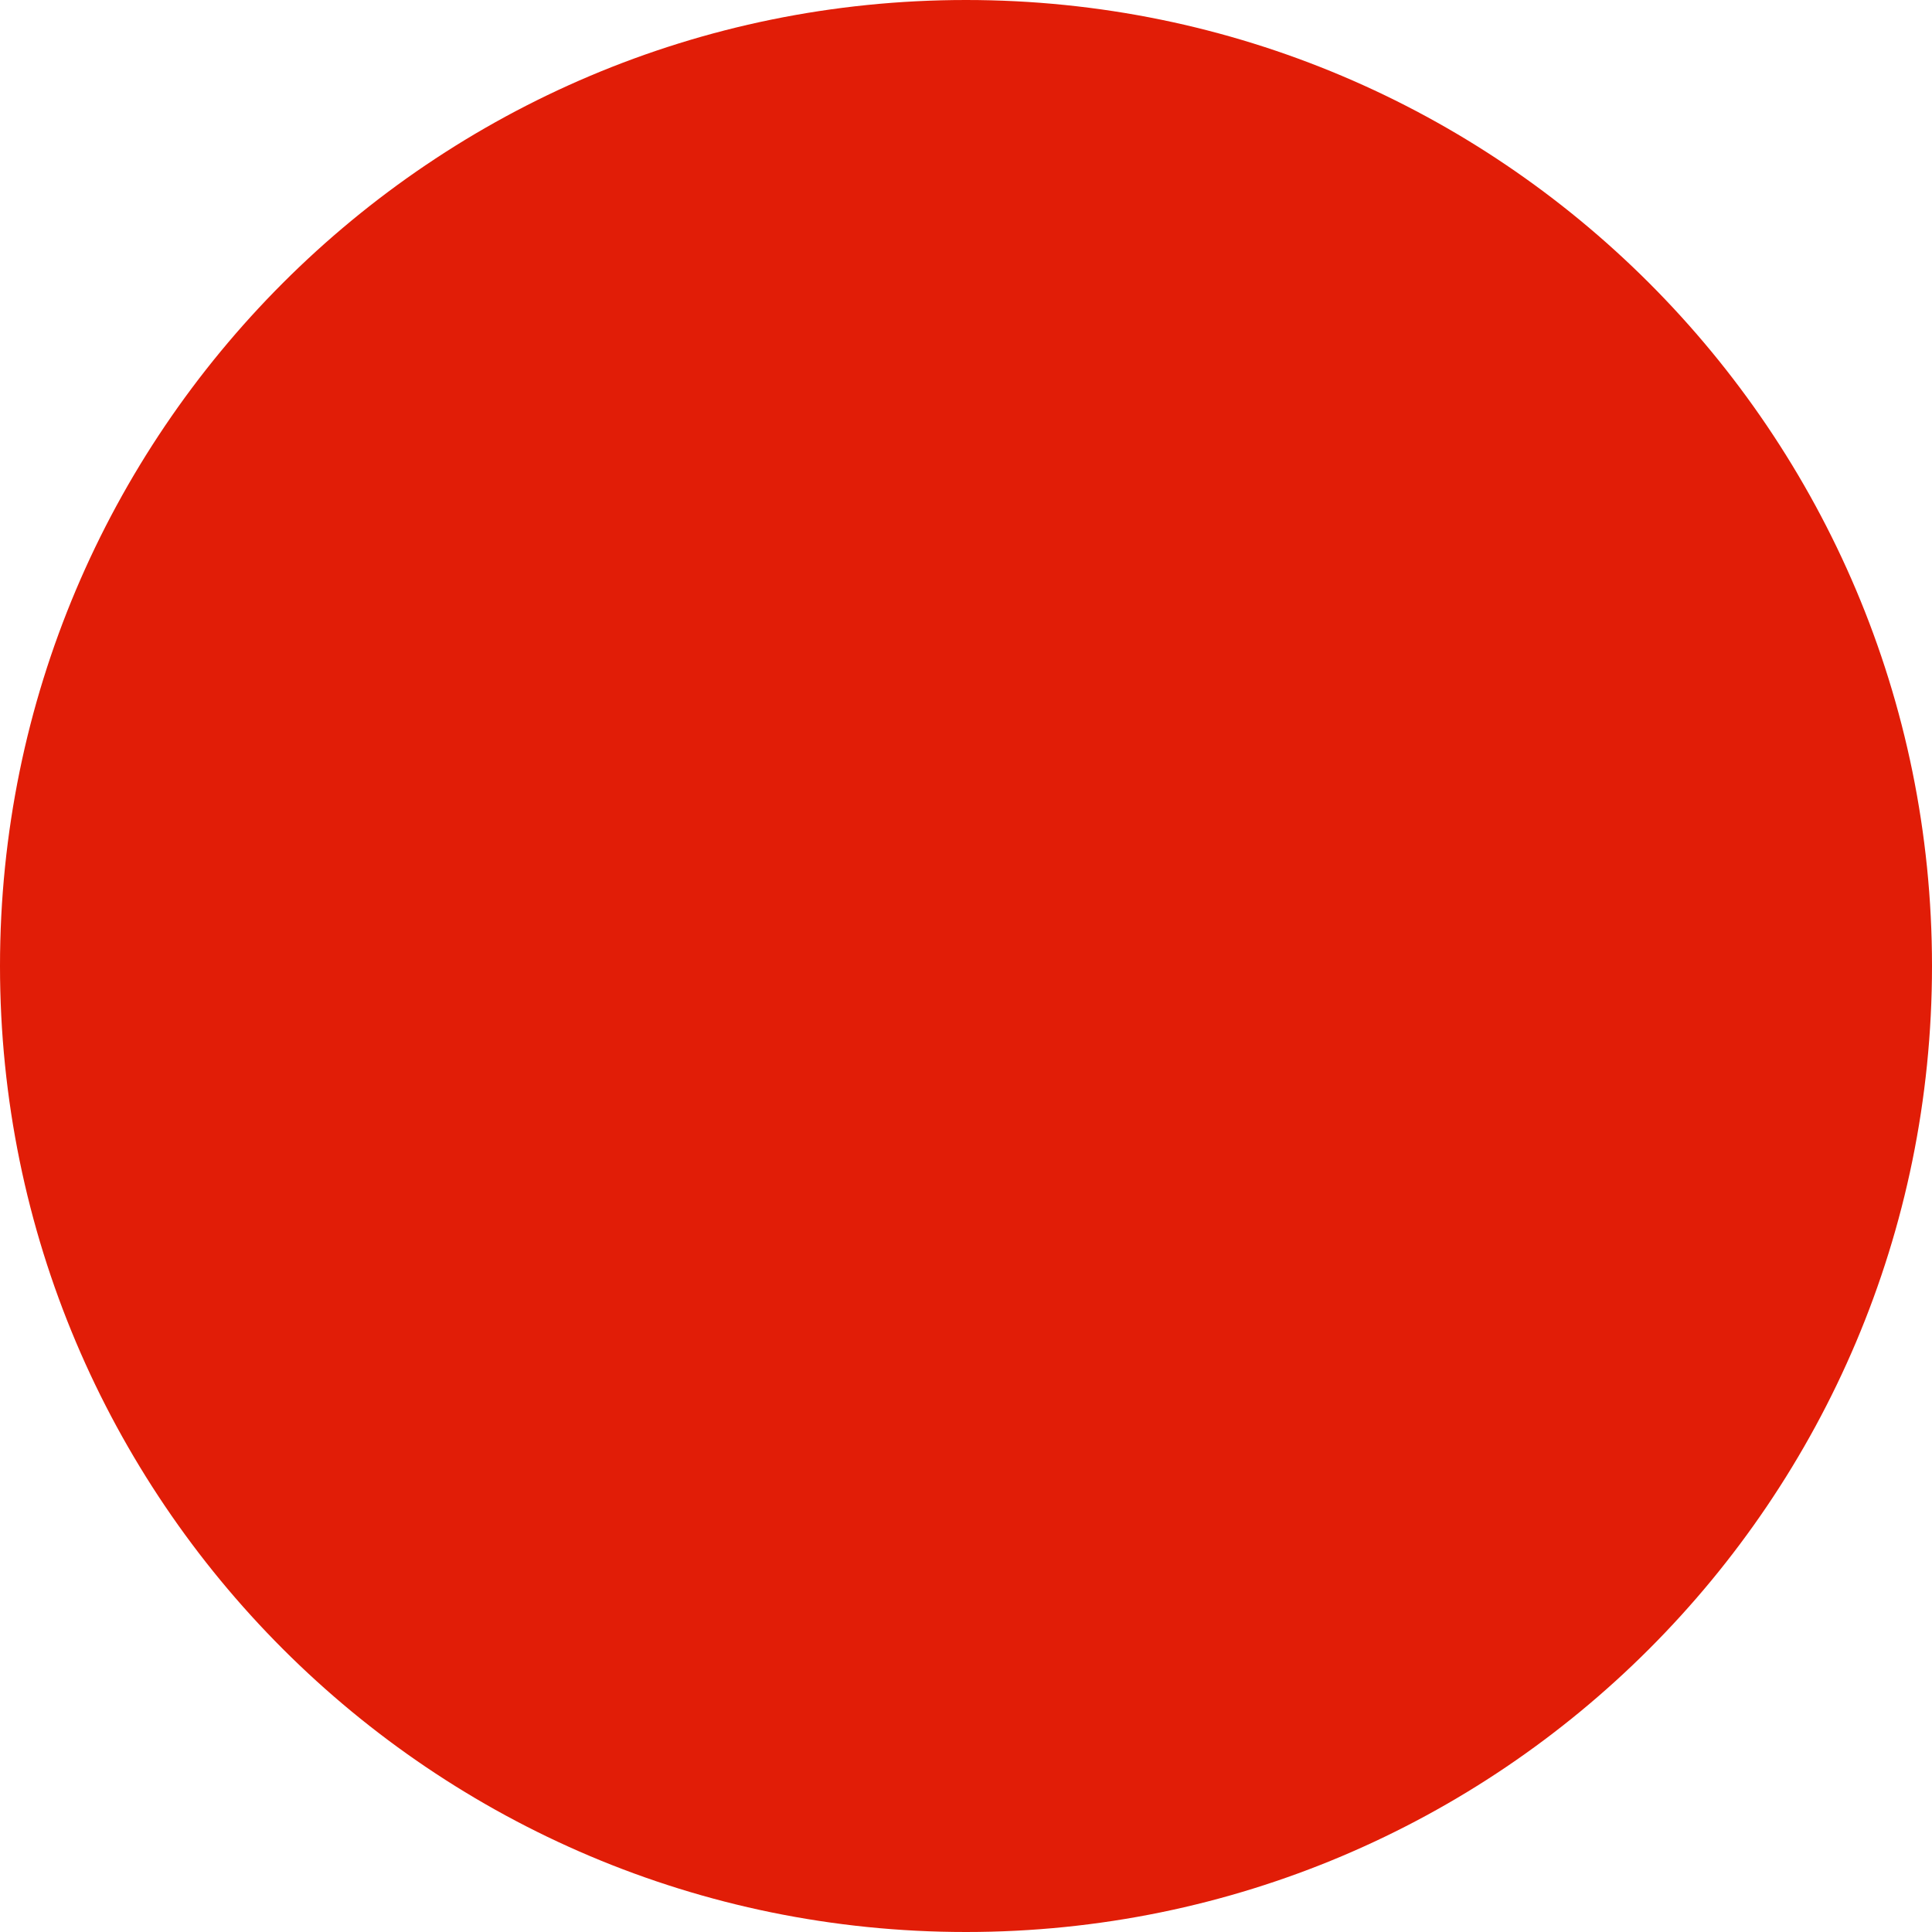
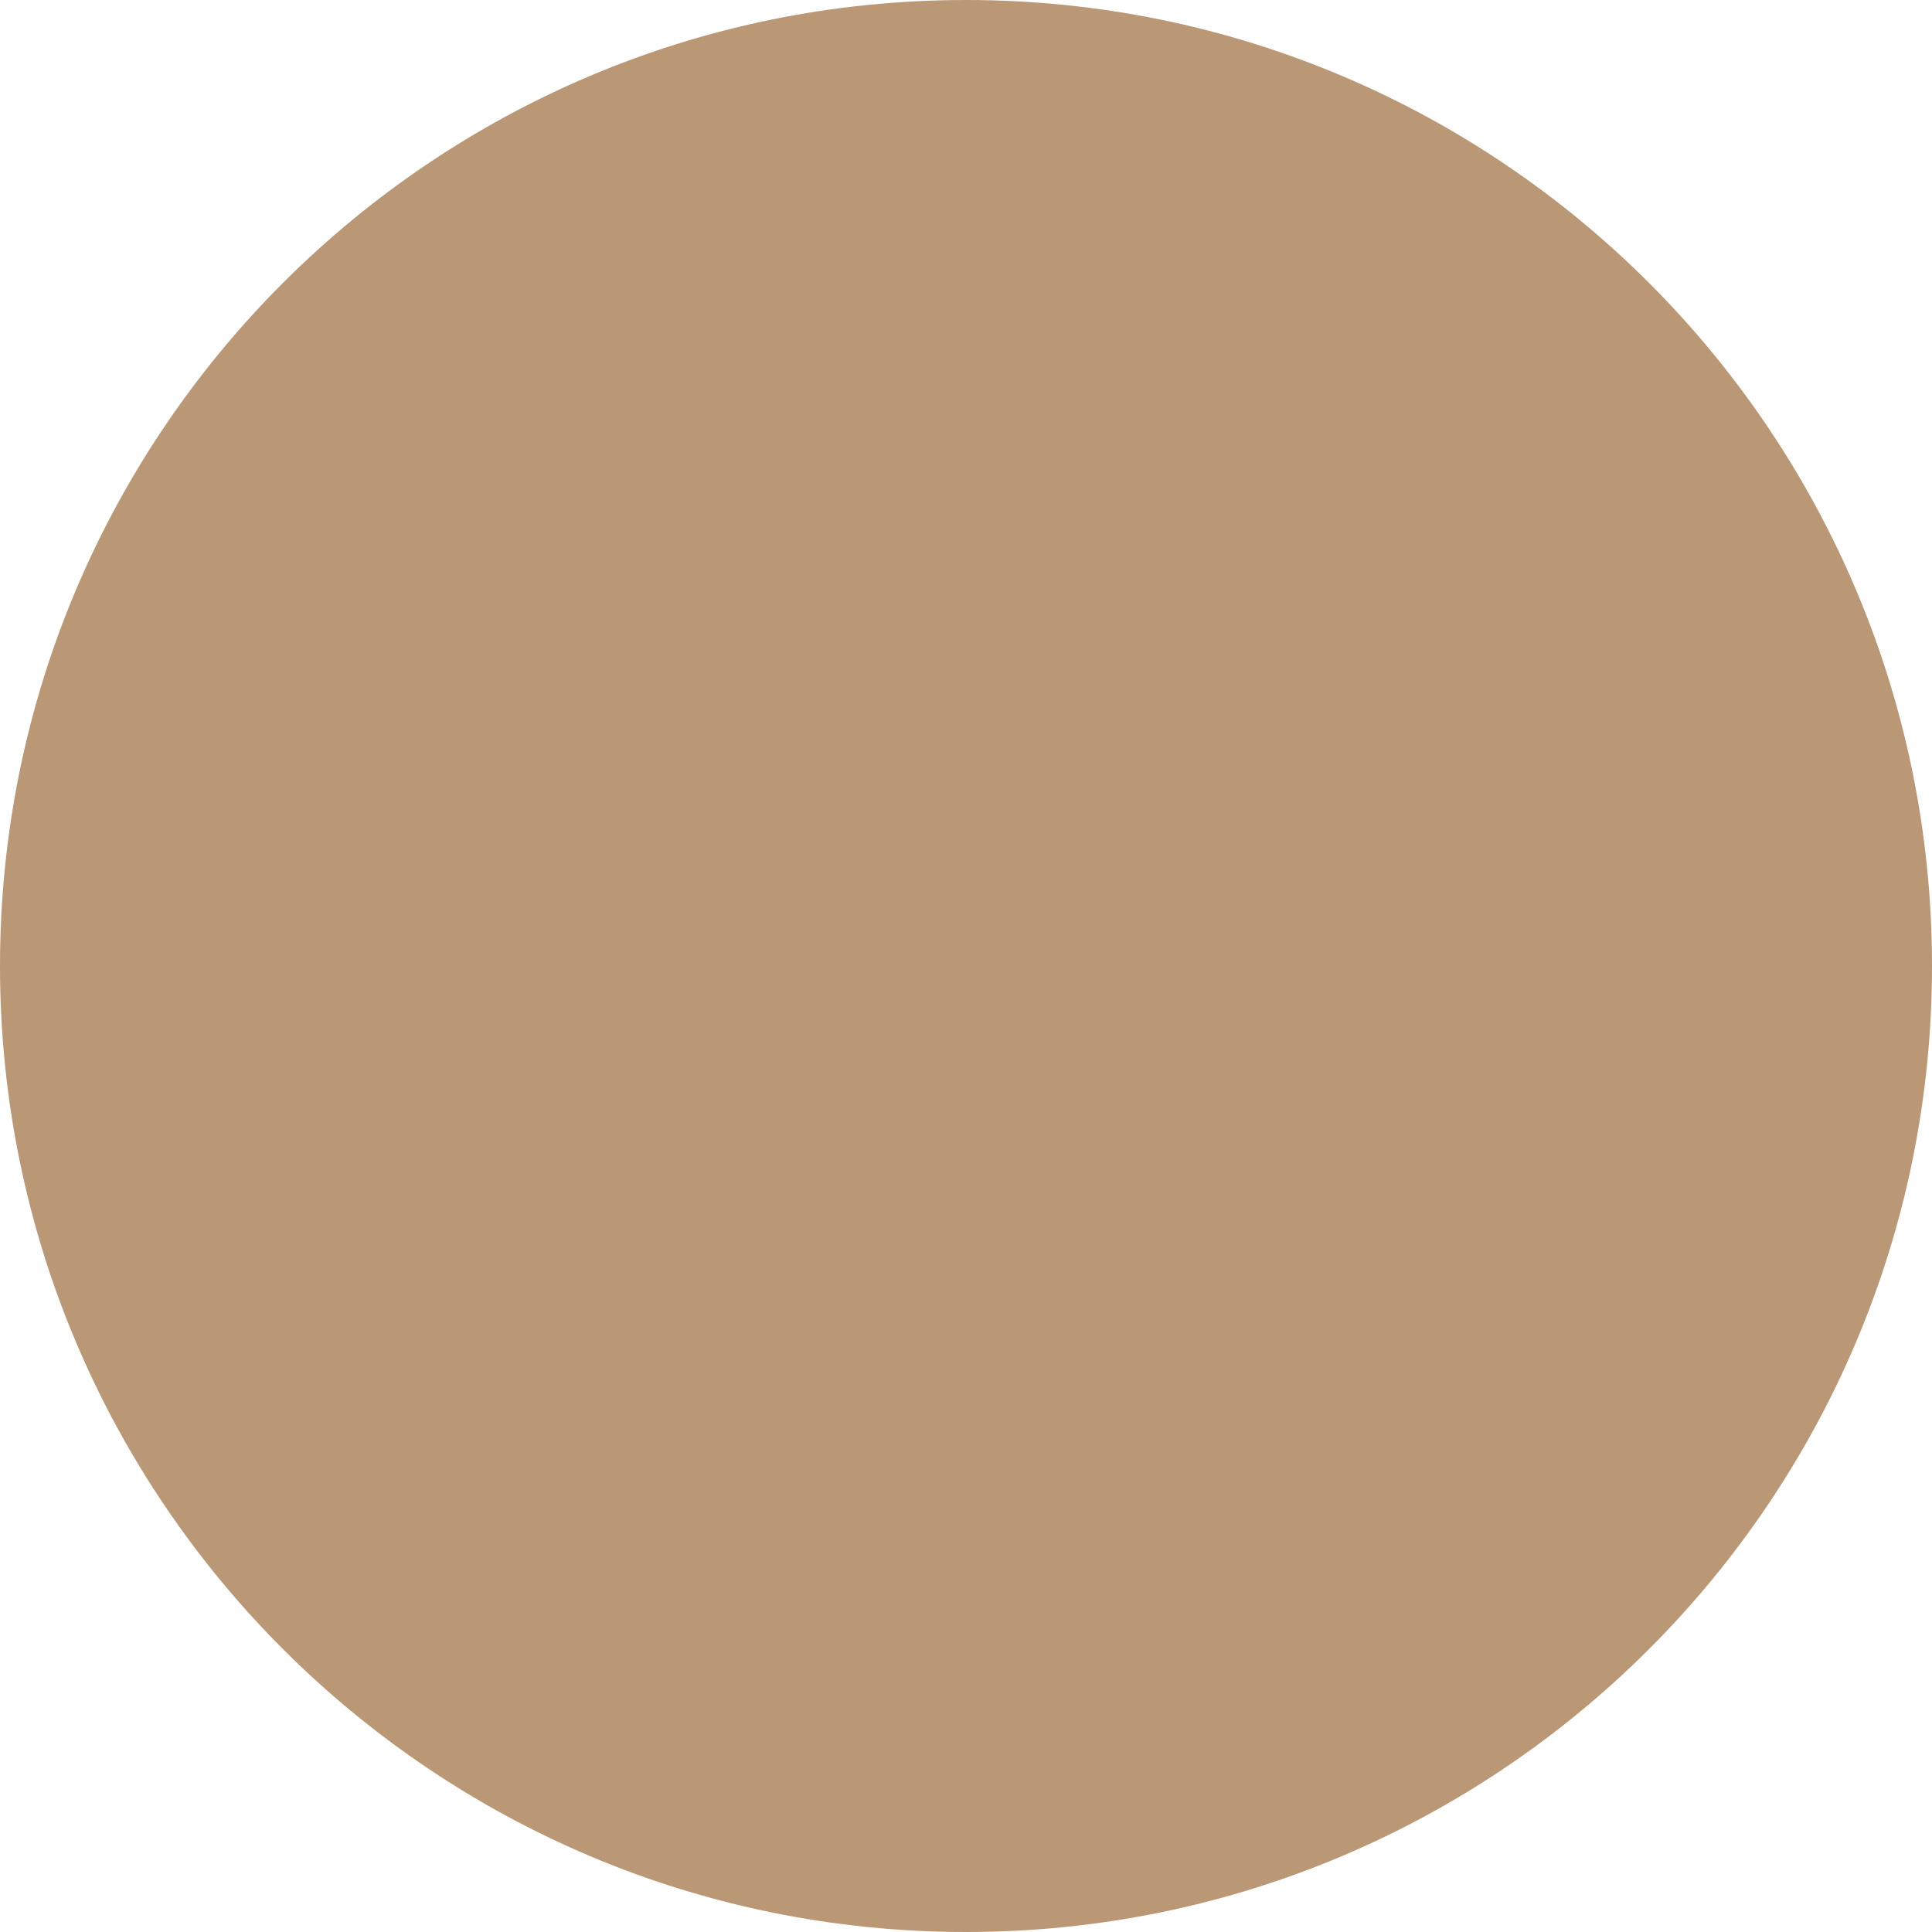
<svg xmlns="http://www.w3.org/2000/svg" width="8" height="8" viewBox="0 0 8 8" fill="none">
-   <circle cx="4" cy="4" r="4" fill="#E11D07" />
+   <circle cx="4" cy="4" r="4" fill="#BA9775" />
</svg>
